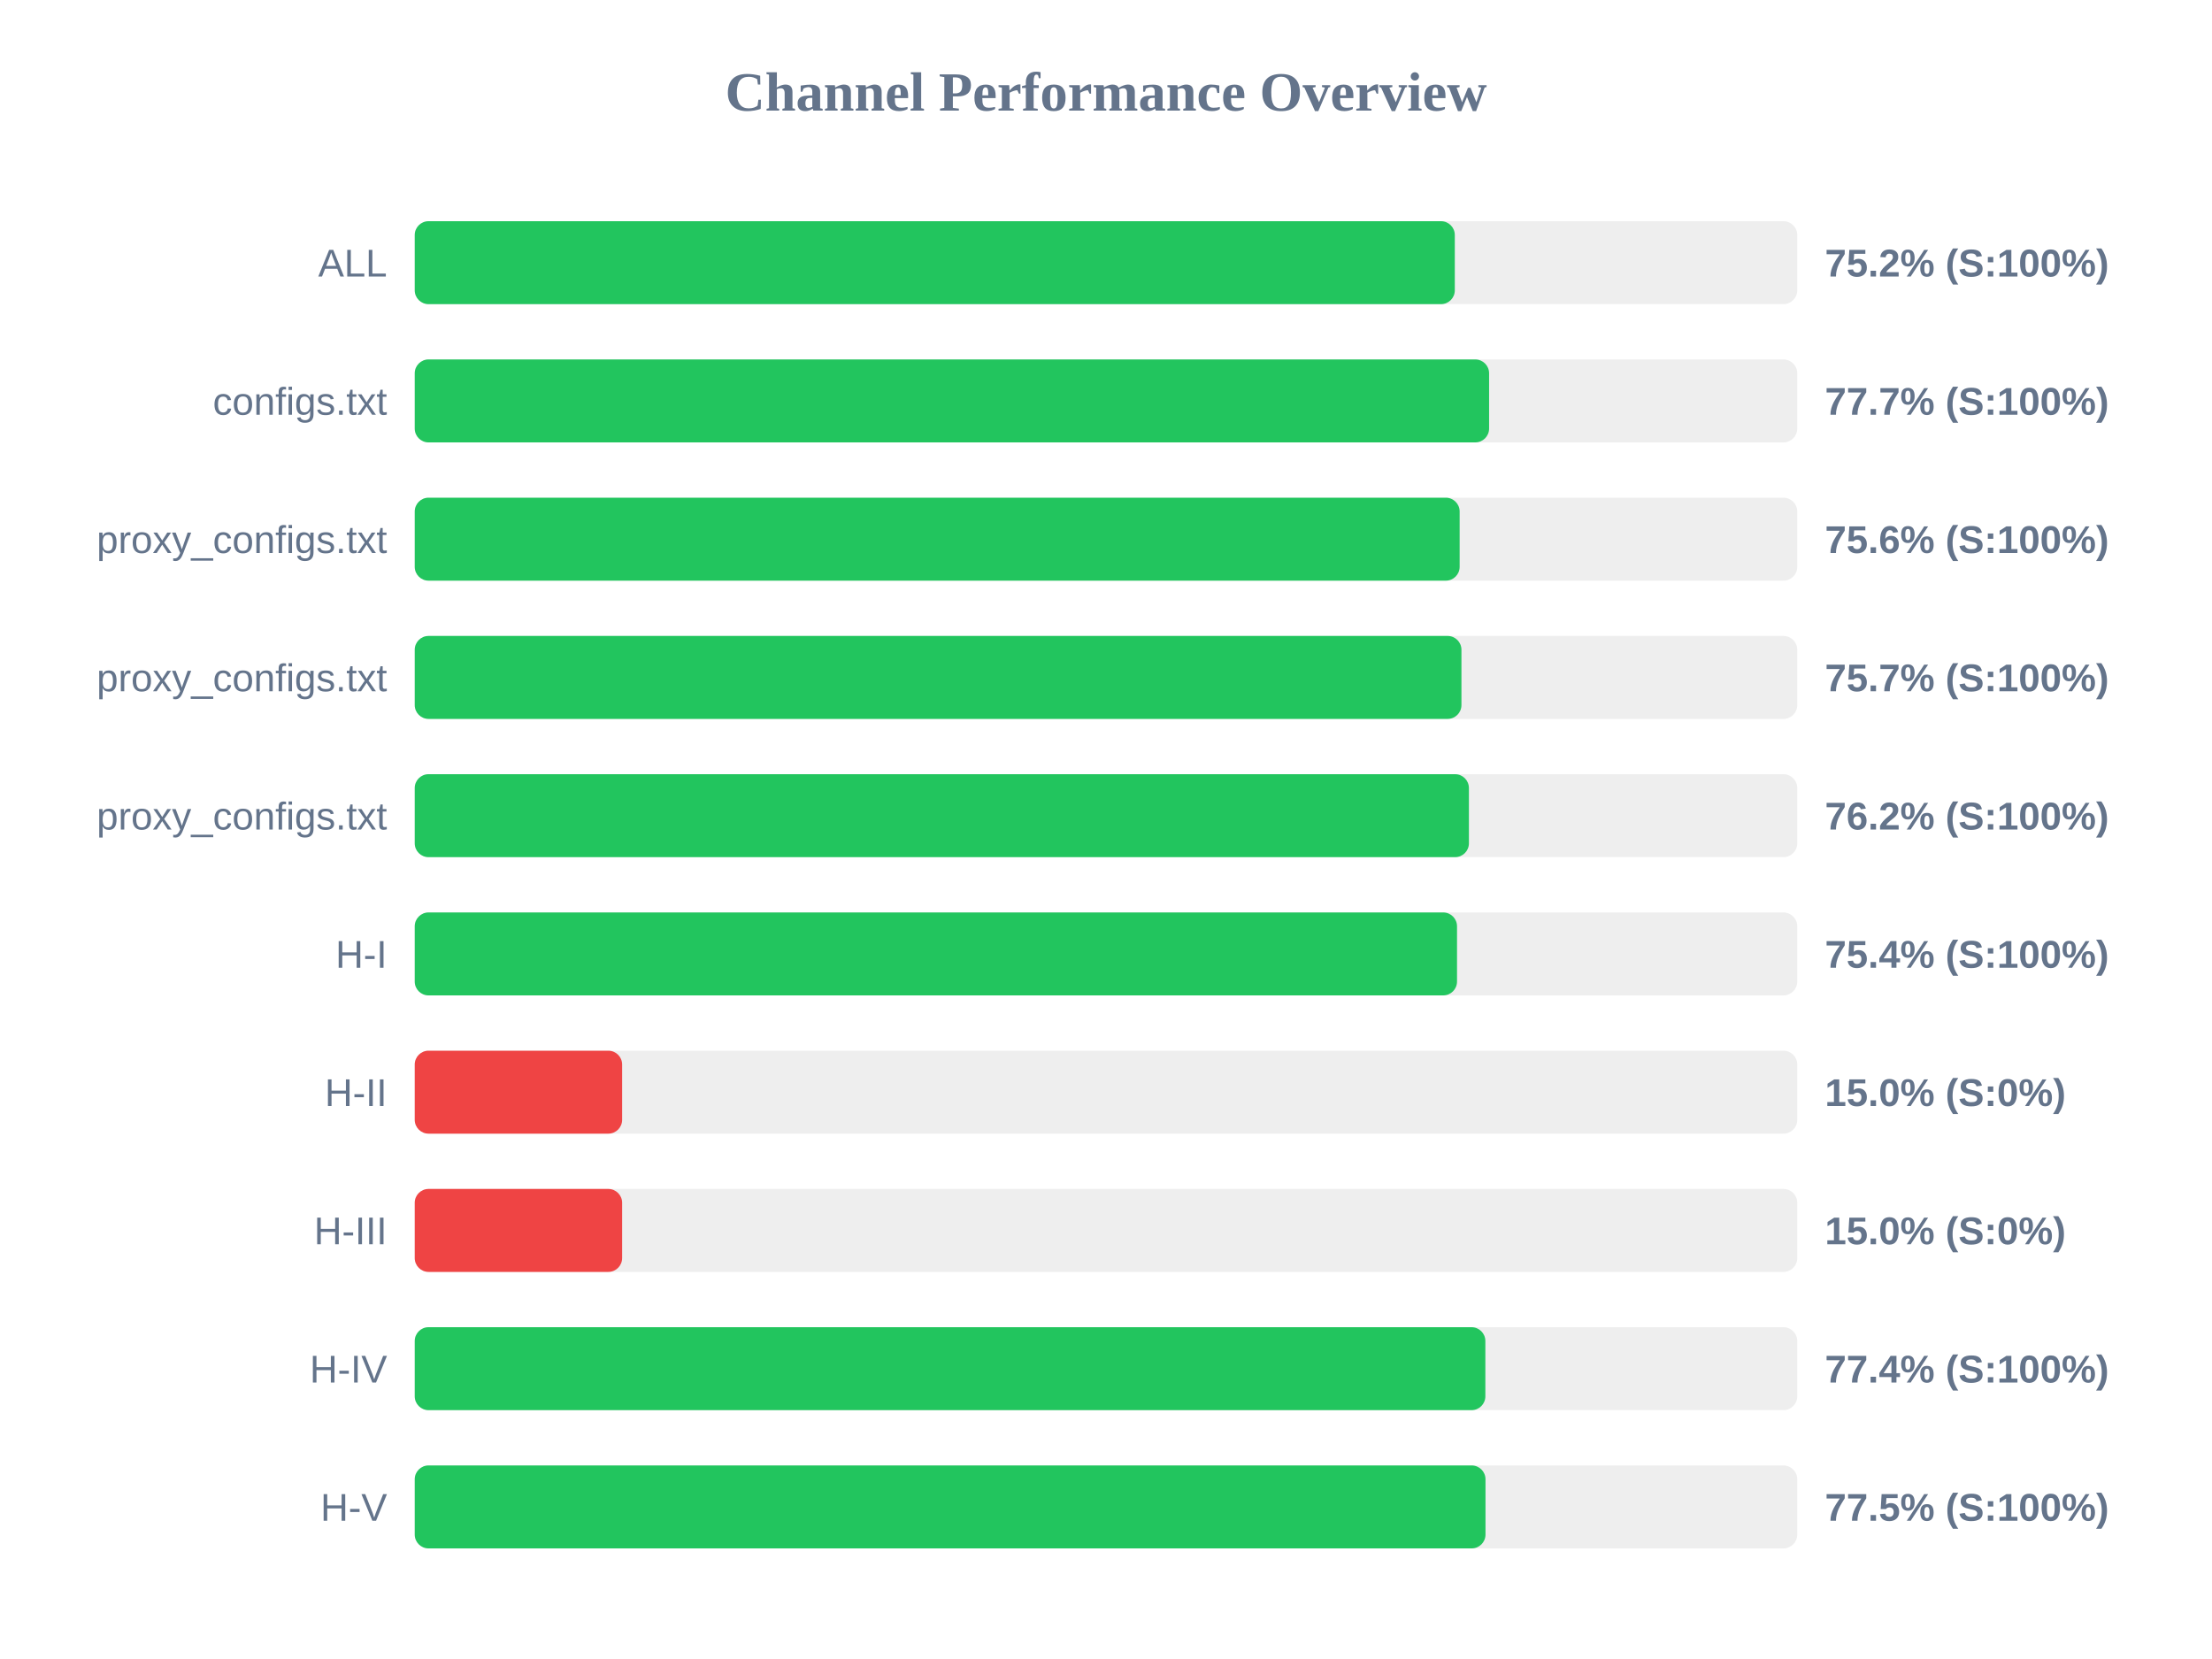
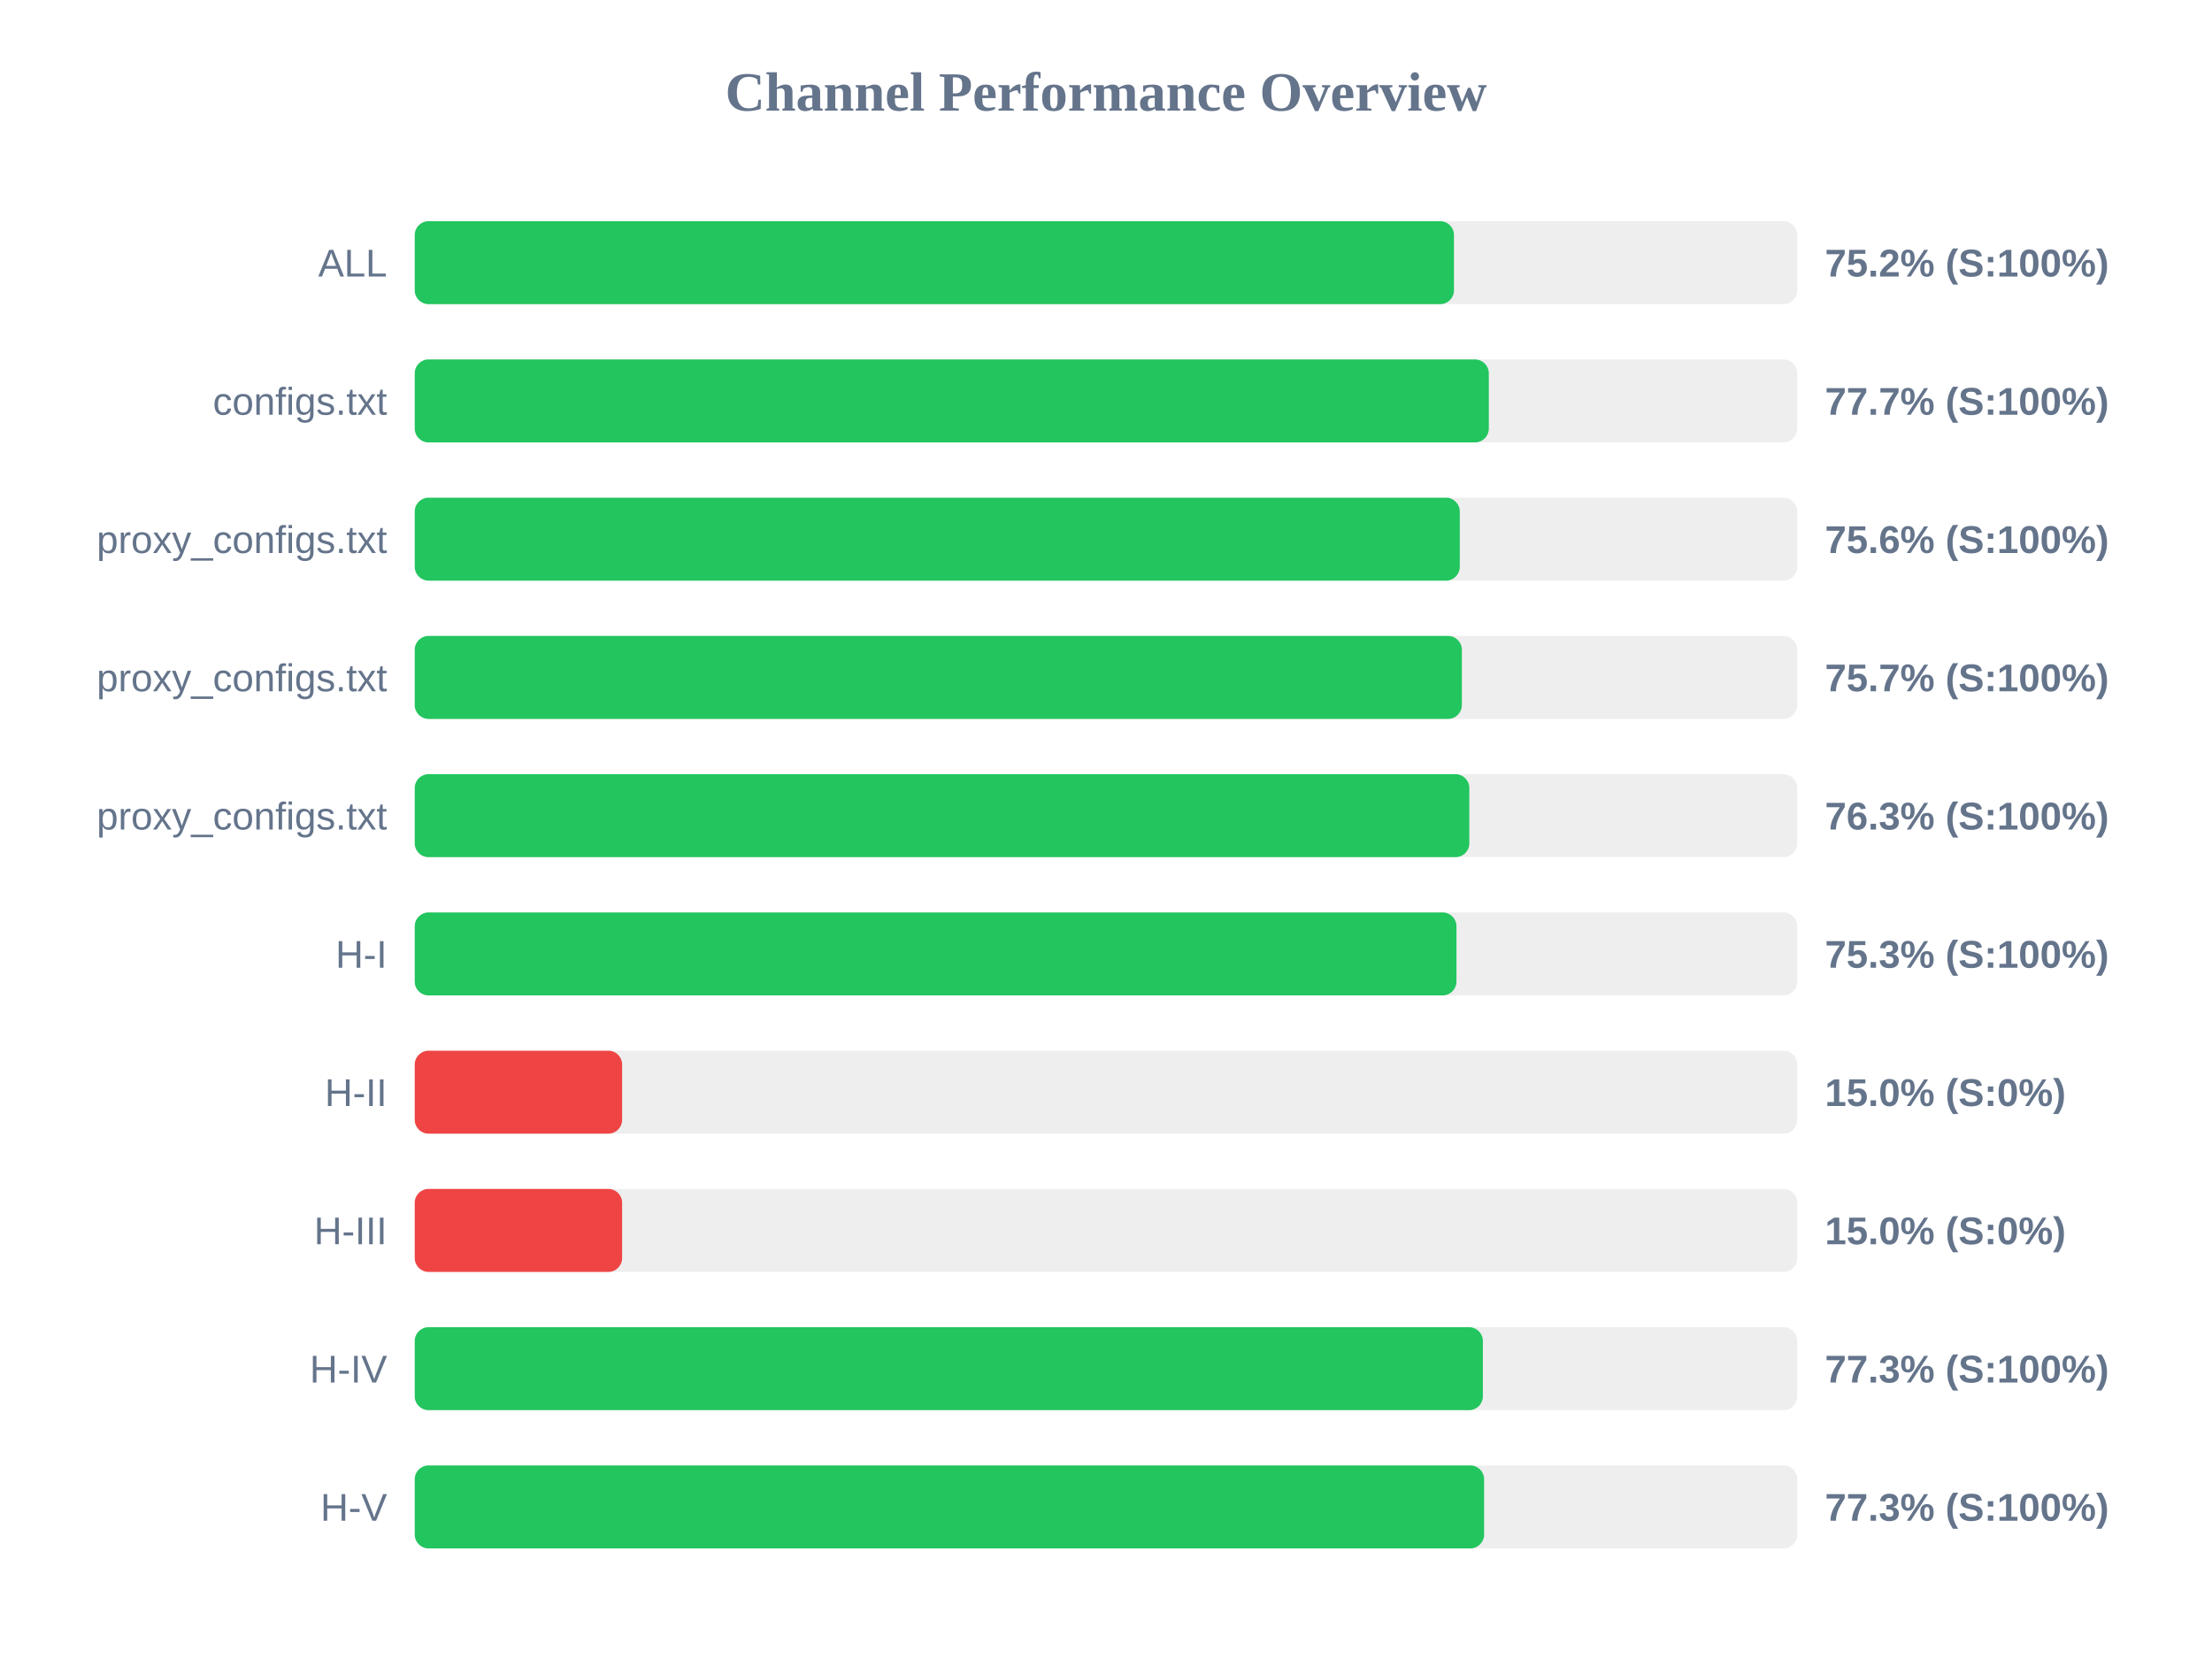
<svg xmlns="http://www.w3.org/2000/svg" width="800" height="600" version="1.1">
  <style>
        .row { font: 14px Arial; fill: #64748b; }
        .score { font: bold 14px Arial; fill: #64748b; }
    </style>
  <text x="400" y="40" text-anchor="middle" font-size="20px" font-weight="bold" fill="#64748b">Channel Performance Overview</text>
  <rect x="150" y="80" width="500" height="30" fill="#eee" rx="5" />
-   <rect x="150" y="80" width="376.15" height="30" fill="#22c55e" rx="5" />
+   <rect x="150" y="80" width="375.85" height="30" fill="#22c55e" rx="5" />
  <text x="140" y="100" text-anchor="end" class="row">ALL</text>
  <text x="660" y="100" text-anchor="start" class="score">75.2% (S:100%)</text>
  <rect x="150" y="130" width="500" height="30" fill="#eee" rx="5" />
-   <rect x="150" y="130" width="388.55" height="30" fill="#22c55e" rx="5" />
+   <rect x="150" y="130" width="388.45" height="30" fill="#22c55e" rx="5" />
  <text x="140" y="150" text-anchor="end" class="row">configs.txt</text>
  <text x="660" y="150" text-anchor="start" class="score">77.7% (S:100%)</text>
  <rect x="150" y="180" width="500" height="30" fill="#eee" rx="5" />
-   <rect x="150" y="180" width="377.9" height="30" fill="#22c55e" rx="5" />
+   <rect x="150" y="180" width="377.95" height="30" fill="#22c55e" rx="5" />
  <text x="140" y="200" text-anchor="end" class="row">proxy_configs.txt</text>
  <text x="660" y="200" text-anchor="start" class="score">75.6% (S:100%)</text>
  <rect x="150" y="230" width="500" height="30" fill="#eee" rx="5" />
-   <rect x="150" y="230" width="378.55" height="30" fill="#22c55e" rx="5" />
+   <rect x="150" y="230" width="378.7" height="30" fill="#22c55e" rx="5" />
  <text x="140" y="250" text-anchor="end" class="row">proxy_configs.txt</text>
  <text x="660" y="250" text-anchor="start" class="score">75.7% (S:100%)</text>
  <rect x="150" y="280" width="500" height="30" fill="#eee" rx="5" />
-   <rect x="150" y="280" width="381.25" height="30" fill="#22c55e" rx="5" />
+   <rect x="150" y="280" width="381.4" height="30" fill="#22c55e" rx="5" />
  <text x="140" y="300" text-anchor="end" class="row">proxy_configs.txt</text>
-   <text x="660" y="300" text-anchor="start" class="score">76.2% (S:100%)</text>
+   <text x="660" y="300" text-anchor="start" class="score">76.3% (S:100%)</text>
  <rect x="150" y="330" width="500" height="30" fill="#eee" rx="5" />
-   <rect x="150" y="330" width="376.95" height="30" fill="#22c55e" rx="5" />
+   <rect x="150" y="330" width="376.75" height="30" fill="#22c55e" rx="5" />
  <text x="140" y="350" text-anchor="end" class="row">H-I</text>
-   <text x="660" y="350" text-anchor="start" class="score">75.4% (S:100%)</text>
+   <text x="660" y="350" text-anchor="start" class="score">75.3% (S:100%)</text>
  <rect x="150" y="380" width="500" height="30" fill="#eee" rx="5" />
  <rect x="150" y="380" width="75.0" height="30" fill="#ef4444" rx="5" />
  <text x="140" y="400" text-anchor="end" class="row">H-II</text>
  <text x="660" y="400" text-anchor="start" class="score">15.0% (S:0%)</text>
  <rect x="150" y="430" width="500" height="30" fill="#eee" rx="5" />
  <rect x="150" y="430" width="75.0" height="30" fill="#ef4444" rx="5" />
  <text x="140" y="450" text-anchor="end" class="row">H-III</text>
  <text x="660" y="450" text-anchor="start" class="score">15.0% (S:0%)</text>
  <rect x="150" y="480" width="500" height="30" fill="#eee" rx="5" />
-   <rect x="150" y="480" width="387.2" height="30" fill="#22c55e" rx="5" />
+   <rect x="150" y="480" width="386.3" height="30" fill="#22c55e" rx="5" />
  <text x="140" y="500" text-anchor="end" class="row">H-IV</text>
-   <text x="660" y="500" text-anchor="start" class="score">77.4% (S:100%)</text>
+   <text x="660" y="500" text-anchor="start" class="score">77.3% (S:100%)</text>
  <rect x="150" y="530" width="500" height="30" fill="#eee" rx="5" />
-   <rect x="150" y="530" width="387.25" height="30" fill="#22c55e" rx="5" />
+   <rect x="150" y="530" width="386.75" height="30" fill="#22c55e" rx="5" />
  <text x="140" y="550" text-anchor="end" class="row">H-V</text>
-   <text x="660" y="550" text-anchor="start" class="score">77.5% (S:100%)</text>
+   <text x="660" y="550" text-anchor="start" class="score">77.3% (S:100%)</text>
</svg>
